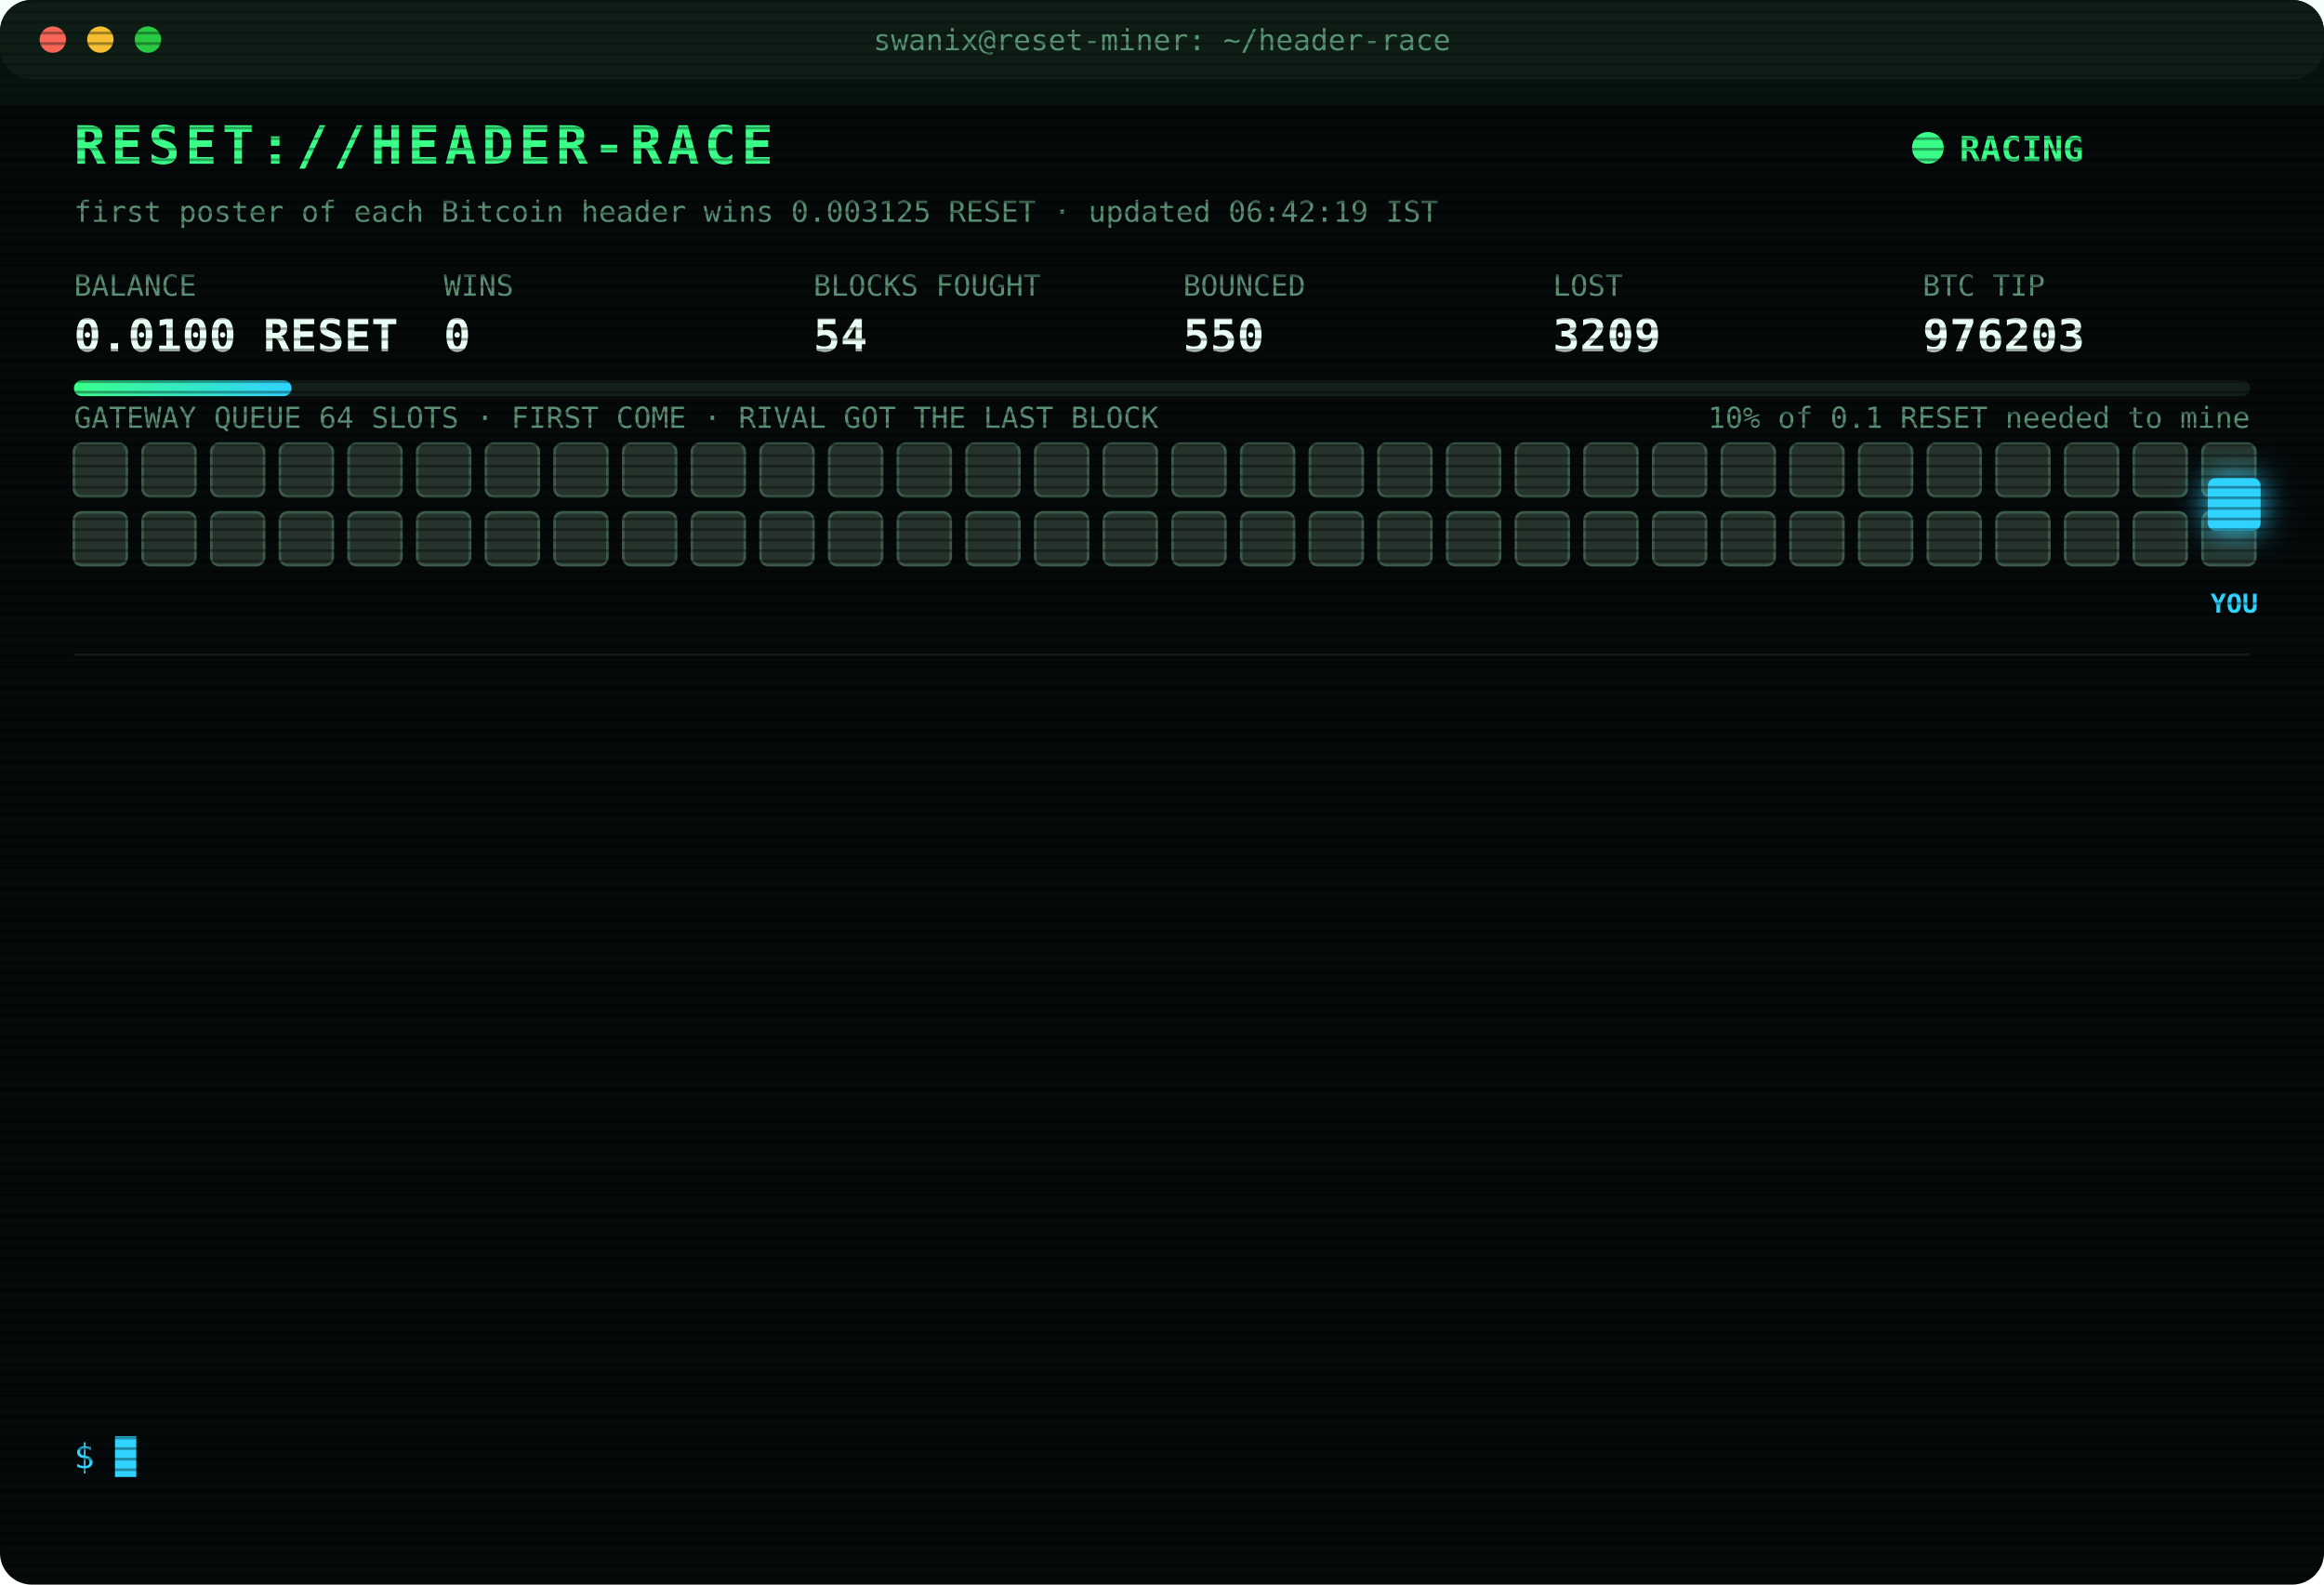
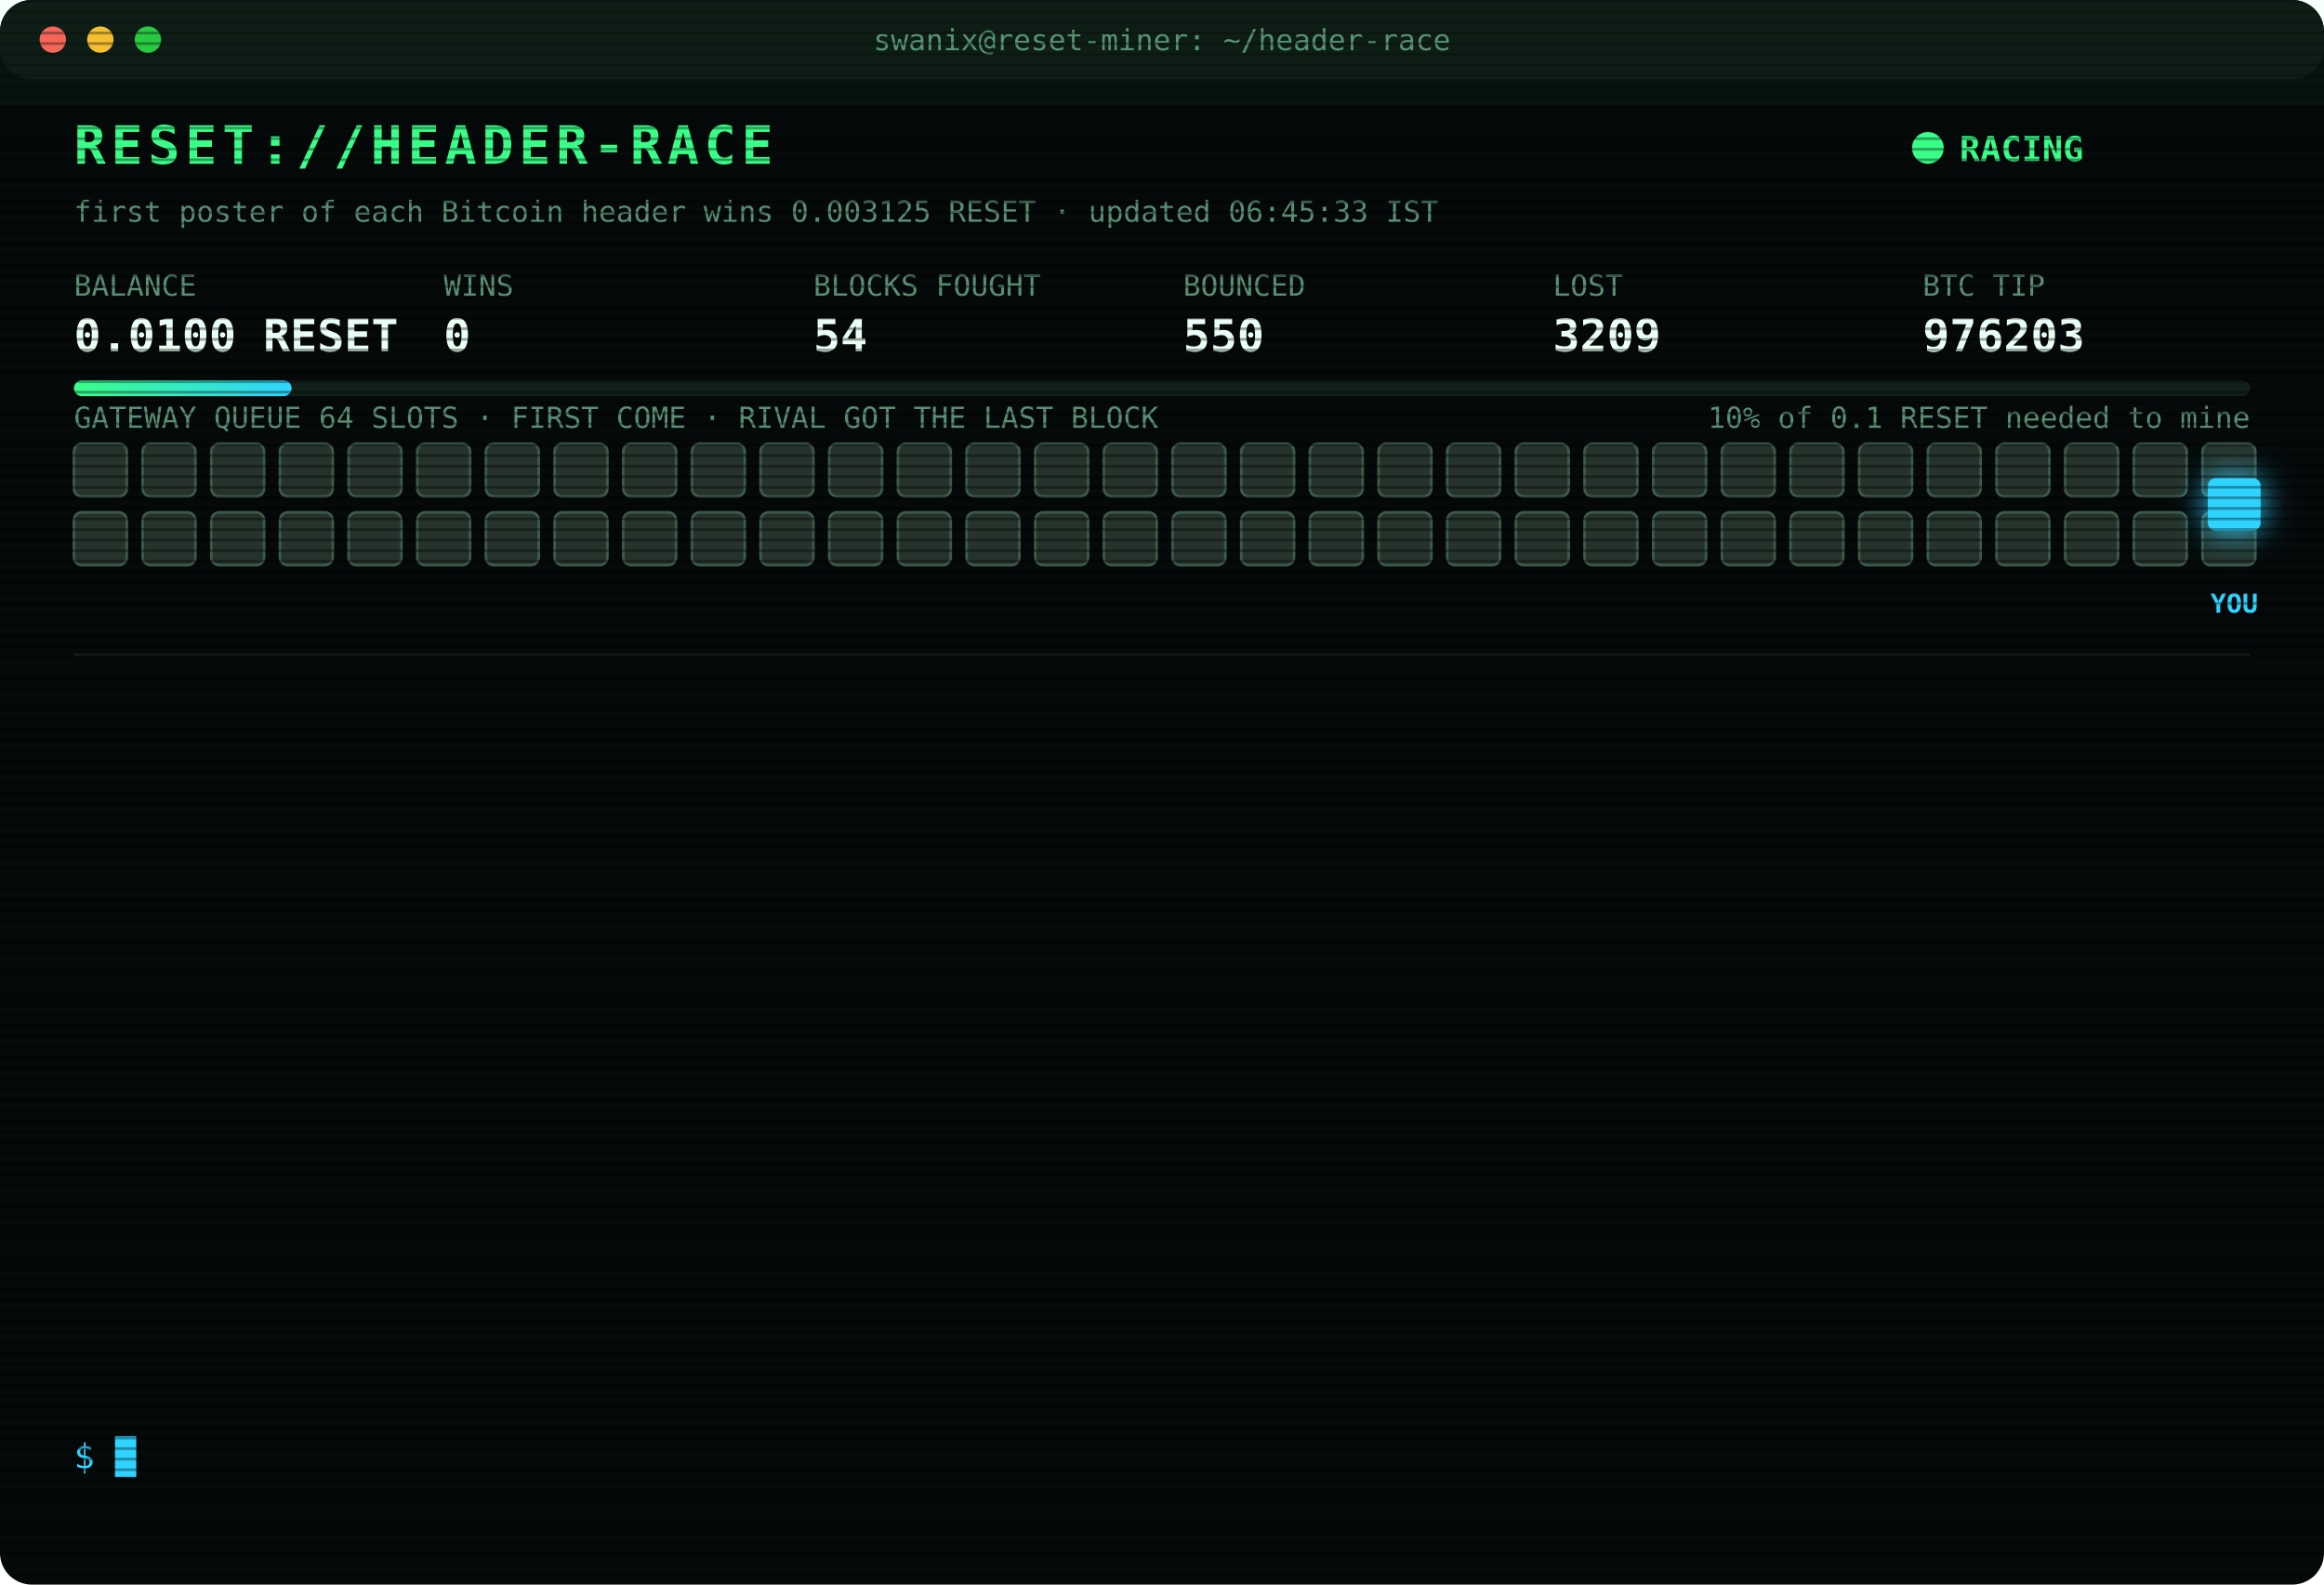
<svg xmlns="http://www.w3.org/2000/svg" width="880" height="600" viewBox="0 0 880 600" font-family="ui-monospace,SFMono-Regular,Menlo,Consolas,monospace">
  <style>
text{font-size:13px;fill:#7CFFB2}
.title{font-size:20px;font-weight:700;fill:#39FF88;letter-spacing:2px;animation:glitch 3s infinite steps(1)}
.sub{fill:#2fd3ff}.k{fill:#5a8f73;font-size:11px}.v{font-size:17px;font-weight:700;fill:#eafff3}
.ts{fill:#3f6b56}.boot{fill:#2fd3ff}.dim{fill:#5a8f73}.bad{fill:#ff4d6d}.warn{fill:#ffd23f}.mag{fill:#ff5cf0}.win{fill:#39FF88;font-weight:700}
.tag{font-size:10px;fill:#2fd3ff;font-weight:700}
.rival{fill:#26332c;stroke:#3c5a49;animation:jam 1.2s infinite alternate}
.idle{fill:#141c18;stroke:#22302a;animation:breathe 4s infinite}
.me{fill:#2fd3ff;filter:drop-shadow(0 0 6px #2fd3ff)}
.hover{animation:nudge 1.1s infinite ease-in-out}.bounce{animation:kick 1.4s infinite}
.ln{opacity:0;animation:in .4s forwards}
.cur{animation:blink 1s infinite steps(1)}
.scan{animation:scan 6s infinite linear}
.led{animation:blink 1.4s infinite}
@keyframes in{from{opacity:0;transform:translateX(-6px)}to{opacity:1;transform:none}}
@keyframes blink{50%{opacity:0}}
@keyframes jam{to{fill:#33463b}}
@keyframes breathe{50%{opacity:.4}}
@keyframes nudge{50%{transform:translateX(-10px)}}
@keyframes kick{0%,100%{transform:none}30%{transform:translateX(-14px)}55%{transform:translateX(10px) translateY(-6px)}}
@keyframes glitch{0%,92%{transform:none}93%{transform:translateX(2px);fill:#ff4d6d}95%{transform:translateX(-2px);fill:#2fd3ff}97%{transform:none}}
@keyframes scan{from{transform:translateY(-40px)}to{transform:translateY(600px)}}
</style>
  <defs>
    <pattern id="sl" width="4" height="4" patternUnits="userSpaceOnUse">
      <rect width="4" height="1" fill="#000" opacity=".35" />
    </pattern>
    <linearGradient id="bar">
      <stop offset="0" stop-color="#39FF88" />
      <stop offset="1" stop-color="#2fd3ff" />
    </linearGradient>
  </defs>
  <rect width="880" height="600" rx="12" fill="#05090a" />
  <rect width="880" height="30" rx="12" fill="#0d1512" />
  <circle cx="20" cy="15" r="5" fill="#ff5f57" />
  <circle cx="38" cy="15" r="5" fill="#febc2e" />
  <circle cx="56" cy="15" r="5" fill="#28c840" />
  <text x="440" y="19" text-anchor="middle" class="k">swanix@reset-miner: ~/header-race</text>
  <text x="28" y="62" class="title">RESET://HEADER-RACE</text>
  <circle class="led" cx="730" cy="56" r="6" fill="#39FF88" />
  <text x="742" y="61" class="win">RACING</text>
-   <text x="28" y="84" class="k">first poster of each Bitcoin header wins 0.003125 RESET · updated 06:42:19 IST</text>
+   <text x="28" y="84" class="k">first poster of each Bitcoin header wins 0.003125 RESET · updated 06:45:33 IST</text>
  <text x="28" y="112" class="k">BALANCE</text>
  <text x="28" y="133" class="v">0.0100 RESET</text>
  <text x="168" y="112" class="k">WINS</text>
  <text x="168" y="133" class="v">0</text>
  <text x="308" y="112" class="k">BLOCKS FOUGHT</text>
  <text x="308" y="133" class="v">54</text>
  <text x="448" y="112" class="k">BOUNCED</text>
  <text x="448" y="133" class="v">550</text>
  <text x="588" y="112" class="k">LOST</text>
  <text x="588" y="133" class="v">3209</text>
  <text x="728" y="112" class="k">BTC TIP</text>
  <text x="728" y="133" class="v">976203</text>
  <rect x="28" y="144" width="824" height="6" rx="3" fill="#13201a" />
  <rect x="28" y="144" width="82.4" height="6" rx="3" fill="url(#bar)" />
  <text x="852" y="162" text-anchor="end" class="k">10% of 0.1 RESET needed to mine</text>
  <text x="28" y="162" class="k">GATEWAY QUEUE 64 SLOTS · FIRST COME · RIVAL GOT THE LAST BLOCK</text>
  <rect class="rival" x="28" y="168" width="20" height="20" rx="3" style="animation-delay:0.00s" />
  <rect class="rival" x="54" y="168" width="20" height="20" rx="3" style="animation-delay:0.05s" />
  <rect class="rival" x="80" y="168" width="20" height="20" rx="3" style="animation-delay:0.10s" />
  <rect class="rival" x="106" y="168" width="20" height="20" rx="3" style="animation-delay:0.15s" />
  <rect class="rival" x="132" y="168" width="20" height="20" rx="3" style="animation-delay:0.20s" />
  <rect class="rival" x="158" y="168" width="20" height="20" rx="3" style="animation-delay:0.25s" />
  <rect class="rival" x="184" y="168" width="20" height="20" rx="3" style="animation-delay:0.30s" />
  <rect class="rival" x="210" y="168" width="20" height="20" rx="3" style="animation-delay:0.35s" />
  <rect class="rival" x="236" y="168" width="20" height="20" rx="3" style="animation-delay:0.40s" />
  <rect class="rival" x="262" y="168" width="20" height="20" rx="3" style="animation-delay:0.45s" />
  <rect class="rival" x="288" y="168" width="20" height="20" rx="3" style="animation-delay:0.50s" />
  <rect class="rival" x="314" y="168" width="20" height="20" rx="3" style="animation-delay:0.55s" />
  <rect class="rival" x="340" y="168" width="20" height="20" rx="3" style="animation-delay:0.60s" />
  <rect class="rival" x="366" y="168" width="20" height="20" rx="3" style="animation-delay:0.65s" />
  <rect class="rival" x="392" y="168" width="20" height="20" rx="3" style="animation-delay:0.70s" />
  <rect class="rival" x="418" y="168" width="20" height="20" rx="3" style="animation-delay:0.75s" />
  <rect class="rival" x="444" y="168" width="20" height="20" rx="3" style="animation-delay:0.80s" />
  <rect class="rival" x="470" y="168" width="20" height="20" rx="3" style="animation-delay:0.85s" />
  <rect class="rival" x="496" y="168" width="20" height="20" rx="3" style="animation-delay:0.90s" />
  <rect class="rival" x="522" y="168" width="20" height="20" rx="3" style="animation-delay:0.95s" />
  <rect class="rival" x="548" y="168" width="20" height="20" rx="3" style="animation-delay:1.00s" />
  <rect class="rival" x="574" y="168" width="20" height="20" rx="3" style="animation-delay:1.05s" />
  <rect class="rival" x="600" y="168" width="20" height="20" rx="3" style="animation-delay:1.10s" />
  <rect class="rival" x="626" y="168" width="20" height="20" rx="3" style="animation-delay:1.15s" />
  <rect class="rival" x="652" y="168" width="20" height="20" rx="3" style="animation-delay:1.20s" />
  <rect class="rival" x="678" y="168" width="20" height="20" rx="3" style="animation-delay:1.25s" />
  <rect class="rival" x="704" y="168" width="20" height="20" rx="3" style="animation-delay:1.30s" />
  <rect class="rival" x="730" y="168" width="20" height="20" rx="3" style="animation-delay:1.35s" />
  <rect class="rival" x="756" y="168" width="20" height="20" rx="3" style="animation-delay:1.40s" />
  <rect class="rival" x="782" y="168" width="20" height="20" rx="3" style="animation-delay:1.45s" />
  <rect class="rival" x="808" y="168" width="20" height="20" rx="3" style="animation-delay:1.50s" />
  <rect class="rival" x="834" y="168" width="20" height="20" rx="3" style="animation-delay:1.55s" />
  <rect class="rival" x="28" y="194" width="20" height="20" rx="3" style="animation-delay:1.60s" />
  <rect class="rival" x="54" y="194" width="20" height="20" rx="3" style="animation-delay:1.65s" />
  <rect class="rival" x="80" y="194" width="20" height="20" rx="3" style="animation-delay:1.70s" />
  <rect class="rival" x="106" y="194" width="20" height="20" rx="3" style="animation-delay:1.75s" />
  <rect class="rival" x="132" y="194" width="20" height="20" rx="3" style="animation-delay:1.80s" />
  <rect class="rival" x="158" y="194" width="20" height="20" rx="3" style="animation-delay:1.85s" />
  <rect class="rival" x="184" y="194" width="20" height="20" rx="3" style="animation-delay:1.90s" />
  <rect class="rival" x="210" y="194" width="20" height="20" rx="3" style="animation-delay:1.95s" />
  <rect class="rival" x="236" y="194" width="20" height="20" rx="3" style="animation-delay:2.00s" />
  <rect class="rival" x="262" y="194" width="20" height="20" rx="3" style="animation-delay:2.05s" />
  <rect class="rival" x="288" y="194" width="20" height="20" rx="3" style="animation-delay:2.10s" />
  <rect class="rival" x="314" y="194" width="20" height="20" rx="3" style="animation-delay:2.15s" />
  <rect class="rival" x="340" y="194" width="20" height="20" rx="3" style="animation-delay:2.20s" />
  <rect class="rival" x="366" y="194" width="20" height="20" rx="3" style="animation-delay:2.25s" />
  <rect class="rival" x="392" y="194" width="20" height="20" rx="3" style="animation-delay:2.30s" />
  <rect class="rival" x="418" y="194" width="20" height="20" rx="3" style="animation-delay:2.35s" />
  <rect class="rival" x="444" y="194" width="20" height="20" rx="3" style="animation-delay:2.40s" />
  <rect class="rival" x="470" y="194" width="20" height="20" rx="3" style="animation-delay:2.45s" />
  <rect class="rival" x="496" y="194" width="20" height="20" rx="3" style="animation-delay:2.50s" />
  <rect class="rival" x="522" y="194" width="20" height="20" rx="3" style="animation-delay:2.55s" />
  <rect class="rival" x="548" y="194" width="20" height="20" rx="3" style="animation-delay:2.60s" />
  <rect class="rival" x="574" y="194" width="20" height="20" rx="3" style="animation-delay:2.65s" />
  <rect class="rival" x="600" y="194" width="20" height="20" rx="3" style="animation-delay:2.70s" />
  <rect class="rival" x="626" y="194" width="20" height="20" rx="3" style="animation-delay:2.75s" />
  <rect class="rival" x="652" y="194" width="20" height="20" rx="3" style="animation-delay:2.80s" />
  <rect class="rival" x="678" y="194" width="20" height="20" rx="3" style="animation-delay:2.85s" />
  <rect class="rival" x="704" y="194" width="20" height="20" rx="3" style="animation-delay:2.90s" />
  <rect class="rival" x="730" y="194" width="20" height="20" rx="3" style="animation-delay:2.95s" />
  <rect class="rival" x="756" y="194" width="20" height="20" rx="3" style="animation-delay:3.00s" />
  <rect class="rival" x="782" y="194" width="20" height="20" rx="3" style="animation-delay:3.05s" />
  <rect class="rival" x="808" y="194" width="20" height="20" rx="3" style="animation-delay:3.10s" />
  <rect class="rival" x="834" y="194" width="20" height="20" rx="3" style="animation-delay:3.15s" />
  <g class="hover">
    <rect class="me" x="836" y="181" width="20" height="20" rx="3" />
    <text class="tag" x="846" y="232" text-anchor="middle">YOU</text>
  </g>
  <line x1="28" x2="852" y1="248" y2="248" stroke="#13201a" />
  <g class="ln" style="animation-delay:0.40s">
    <text x="28" y="270" class="ts">03:25:21</text>
    <text x="104" y="270" class="bad">[LOST] #976189 taken by a rival miner</text>
  </g>
  <g class="ln" style="animation-delay:0.65s">
    <text x="28" y="292" class="ts">03:44:26</text>
    <text x="104" y="292" class="bad">[LOST] #976191 taken by a rival miner</text>
  </g>
  <g class="ln" style="animation-delay:0.90s">
    <text x="28" y="314" class="ts">03:59:05</text>
    <text x="104" y="314" class="bad">[LOST] #976192 taken by a rival miner</text>
  </g>
  <g class="ln" style="animation-delay:1.15s">
    <text x="28" y="336" class="ts">04:00:27</text>
    <text x="104" y="336" class="bad">[LOST] #976193 taken by a rival miner</text>
  </g>
  <g class="ln" style="animation-delay:1.40s">
    <text x="28" y="358" class="ts">04:41:31</text>
    <text x="104" y="358" class="bad">[LOST] #976194 taken by a rival miner</text>
  </g>
  <g class="ln" style="animation-delay:1.65s">
    <text x="28" y="380" class="ts">04:41:38</text>
    <text x="104" y="380" class="bad">[LOST] #976195 taken by a rival miner</text>
  </g>
  <g class="ln" style="animation-delay:1.90s">
    <text x="28" y="402" class="ts">05:05:17</text>
    <text x="104" y="402" class="bad">[LOST] #976196 taken by a rival miner</text>
  </g>
  <g class="ln" style="animation-delay:2.15s">
    <text x="28" y="424" class="ts">05:25:38</text>
    <text x="104" y="424" class="bad">[LOST] #976197 taken by a rival miner</text>
  </g>
  <g class="ln" style="animation-delay:2.40s">
    <text x="28" y="446" class="ts">05:44:24</text>
    <text x="104" y="446" class="bad">[LOST] #976199 taken by a rival miner</text>
  </g>
  <g class="ln" style="animation-delay:2.65s">
    <text x="28" y="468" class="ts">05:59:15</text>
    <text x="104" y="468" class="bad">[LOST] #976200 taken by a rival miner</text>
  </g>
  <g class="ln" style="animation-delay:2.90s">
    <text x="28" y="490" class="ts">06:35:08</text>
    <text x="104" y="490" class="bad">[LOST] #976201 taken by a rival miner</text>
  </g>
  <g class="ln" style="animation-delay:3.15s">
    <text x="28" y="512" class="ts">06:39:29</text>
    <text x="104" y="512" class="bad">[LOST] #976202 taken by a rival miner</text>
  </g>
  <g class="ln" style="animation-delay:3.40s">
    <text x="28" y="534" class="ts">06:42:19</text>
    <text x="104" y="534" class="bad">[LOST] #976203 taken by a rival miner</text>
  </g>
  <text x="28" y="556" class="sub">$ <tspan class="cur">█</tspan>
  </text>
  <rect width="880" height="600" rx="12" fill="url(#sl)" pointer-events="none" />
  <rect class="scan" width="880" height="40" fill="#39FF88" opacity=".04" />
</svg>
